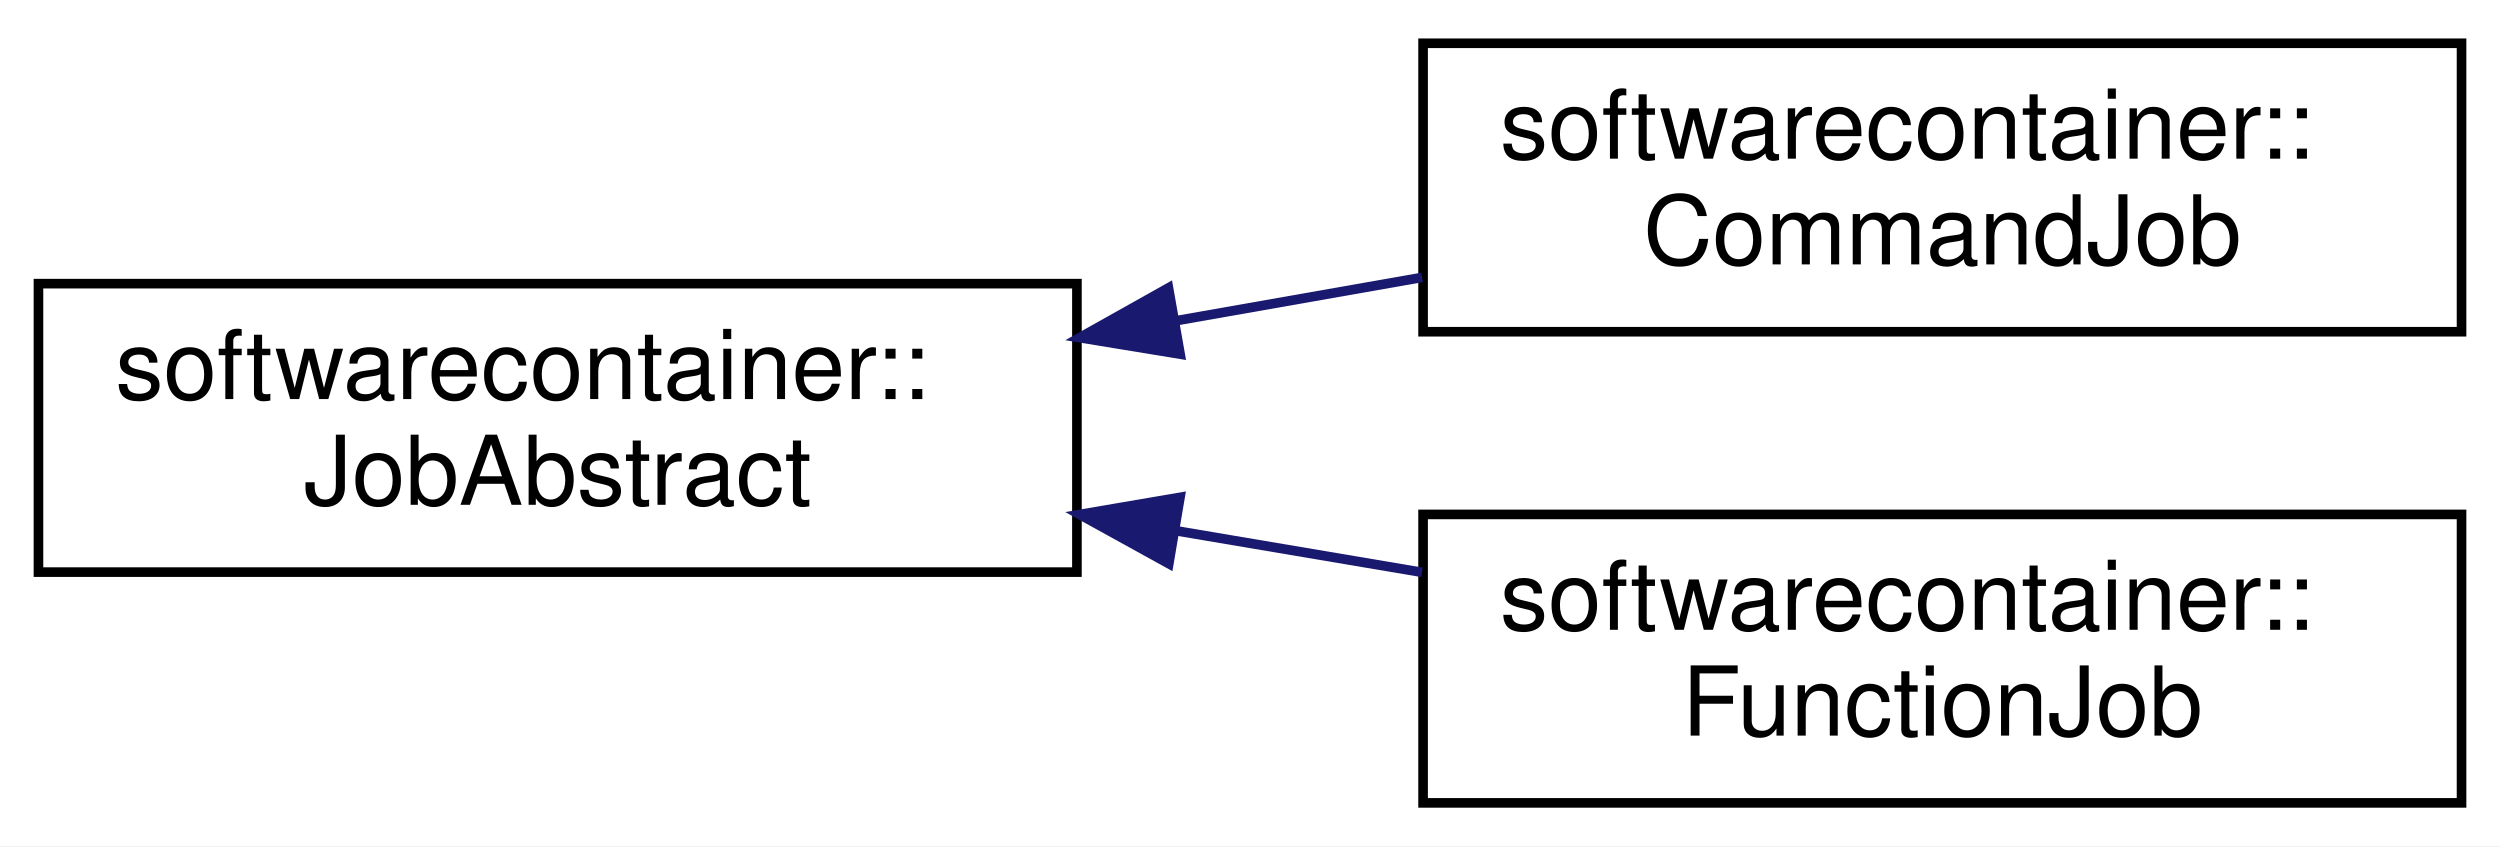
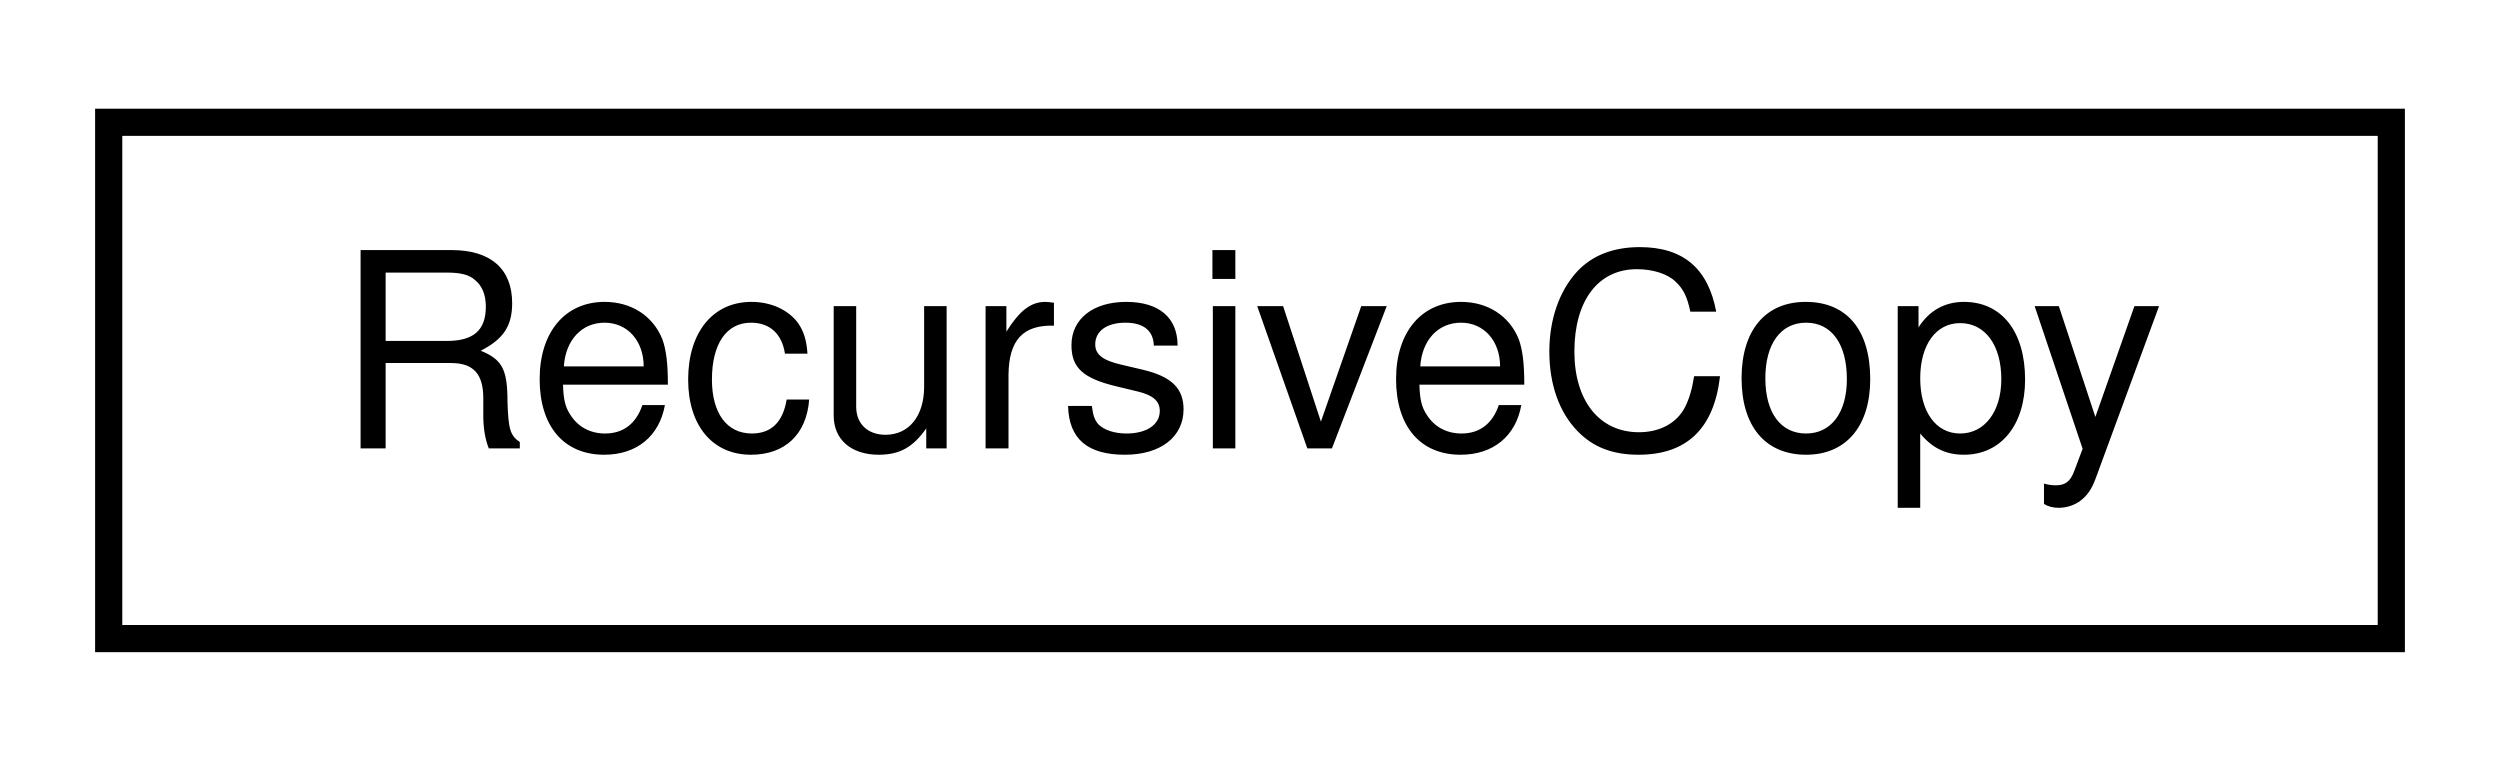
- <svg xmlns="http://www.w3.org/2000/svg" xmlns:xlink="http://www.w3.org/1999/xlink" width="260pt" height="88pt" viewBox="0.00 0.00 260.00 88.00">
-   <g id="graph0" class="graph" transform="scale(1 1) rotate(0) translate(4 84)">
-     <polygon fill="white" stroke="none" points="-4,4 -4,-84 256,-84 256,4 -4,4" />
+ <svg xmlns="http://www.w3.org/2000/svg" xmlns:xlink="http://www.w3.org/1999/xlink" width="92pt" height="28pt" viewBox="0.00 0.00 92.00 28.00">
+   <g id="graph0" class="graph" transform="scale(1 1) rotate(0) translate(4 24)">
+     <polygon fill="white" stroke="none" points="-4,4 -4,-24 88,-24 88,4 -4,4" />
    <g id="node1" class="node">
      <g id="a_node1">
-         <a xlink:href="classsoftwarecontainer_1_1_job_abstract.html" target="_top" xlink:title="Abstract class for jobs which get executed inside a container. ">
-           <polygon fill="white" stroke="black" points="0,-24.5 0,-54.5 108,-54.5 108,-24.5 0,-24.5" />
-           <text text-anchor="start" x="8" y="-42.5" font-family="Helvetica,sans-Serif" font-size="10.00">softwarecontainer::</text>
-           <text text-anchor="middle" x="54" y="-31.5" font-family="Helvetica,sans-Serif" font-size="10.00">JobAbstract</text>
+         <a xlink:href="class_recursive_copy.html" target="_top" xlink:title="The RecursiveCopy class is a singleton class used to copy files recursively from a source to a destin...">
+           <polygon fill="white" stroke="black" points="-7.10543e-15,-0.5 -7.10543e-15,-19.5 84,-19.5 84,-0.5 -7.10543e-15,-0.5" />
+           <text text-anchor="middle" x="42" y="-7.5" font-family="Helvetica,sans-Serif" font-size="10.00">RecursiveCopy</text>
        </a>
      </g>
    </g>
-     <g id="node2" class="node">
-       <g id="a_node2">
-         <a xlink:href="classsoftwarecontainer_1_1_command_job.html" target="_top" xlink:title="Use this class to execute a command line in a SoftwareContainer. ">
-           <polygon fill="white" stroke="black" points="144,-49.5 144,-79.5 252,-79.5 252,-49.5 144,-49.5" />
-           <text text-anchor="start" x="152" y="-67.5" font-family="Helvetica,sans-Serif" font-size="10.00">softwarecontainer::</text>
-           <text text-anchor="middle" x="198" y="-56.5" font-family="Helvetica,sans-Serif" font-size="10.00">CommandJob</text>
-         </a>
-       </g>
-     </g>
-     <g id="edge1" class="edge">
-       <path fill="none" stroke="midnightblue" d="M118.238,-50.633C126.806,-52.142 135.528,-53.677 143.894,-55.15" />
-       <polygon fill="midnightblue" stroke="midnightblue" points="118.735,-47.167 108.28,-48.88 117.521,-54.061 118.735,-47.167" />
-     </g>
-     <g id="node3" class="node">
-       <g id="a_node3">
-         <a xlink:href="classsoftwarecontainer_1_1_function_job.html" target="_top" xlink:title="Run a C++ function lambda inside a SoftwareContainer. ">
-           <polygon fill="white" stroke="black" points="144,-0.5 144,-30.5 252,-30.5 252,-0.5 144,-0.5" />
-           <text text-anchor="start" x="152" y="-18.5" font-family="Helvetica,sans-Serif" font-size="10.00">softwarecontainer::</text>
-           <text text-anchor="middle" x="198" y="-7.5" font-family="Helvetica,sans-Serif" font-size="10.00">FunctionJob</text>
-         </a>
-       </g>
-     </g>
-     <g id="edge2" class="edge">
-       <path fill="none" stroke="midnightblue" d="M118.238,-28.812C126.806,-27.364 135.528,-25.89 143.894,-24.476" />
-       <polygon fill="midnightblue" stroke="midnightblue" points="117.556,-25.377 108.28,-30.495 118.723,-32.279 117.556,-25.377" />
-     </g>
  </g>
</svg>
